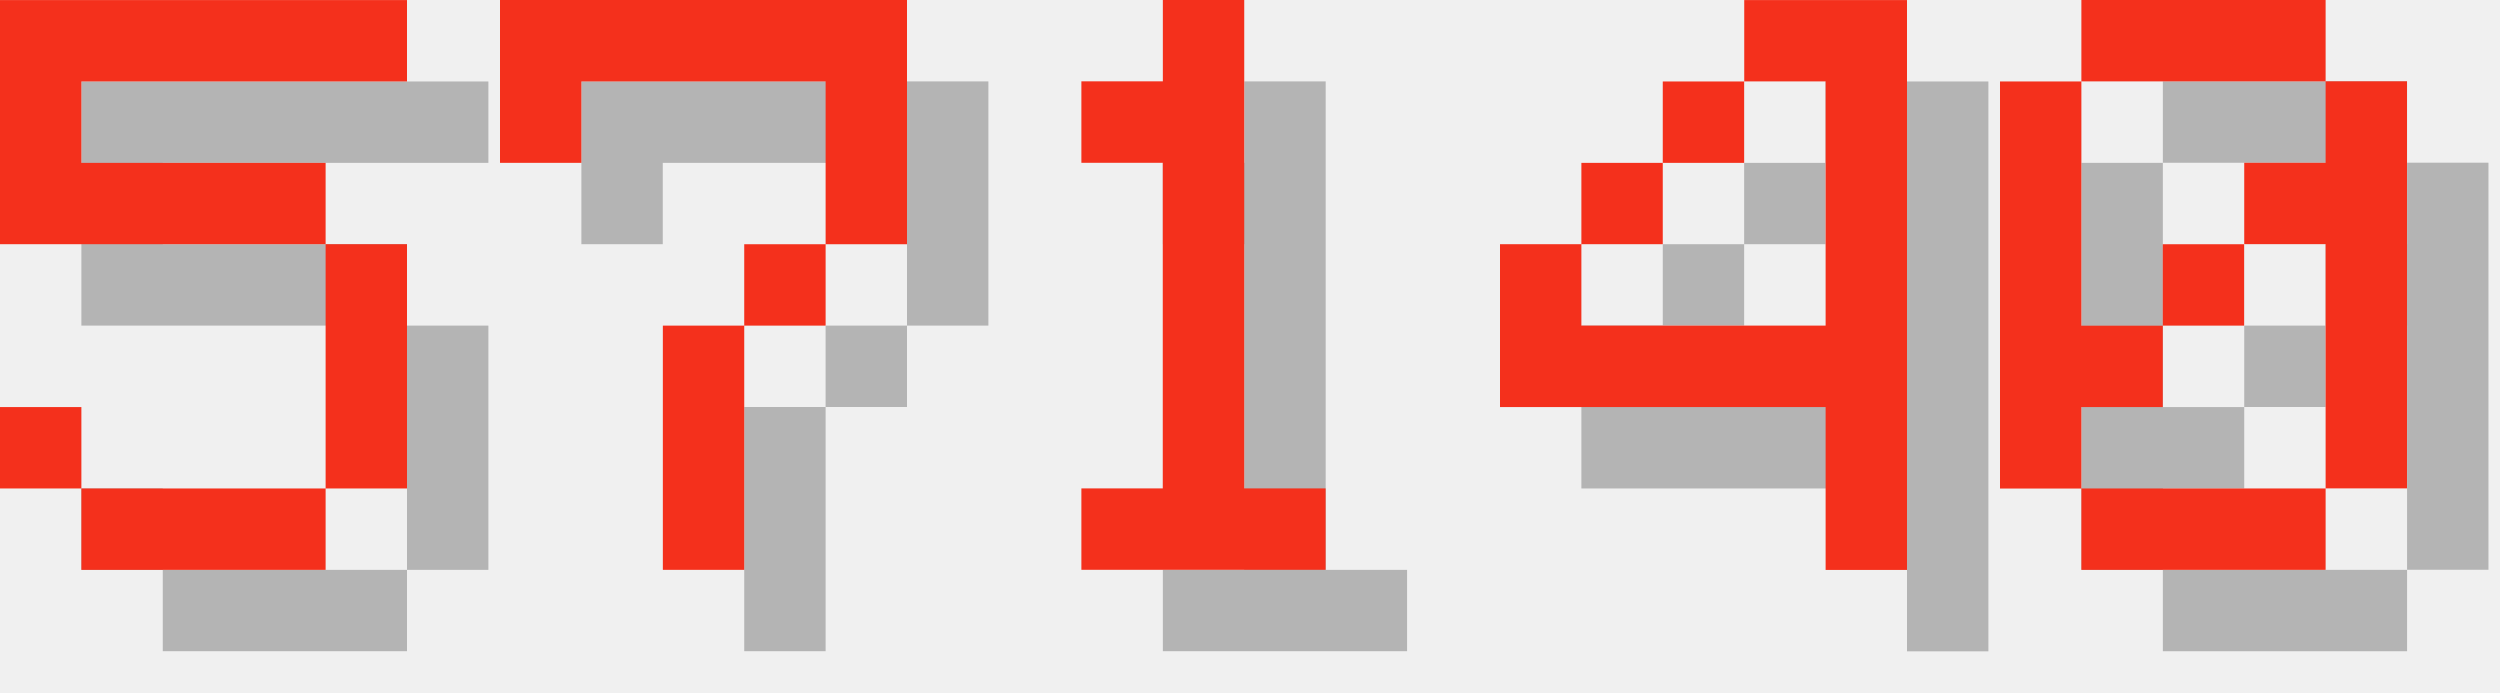
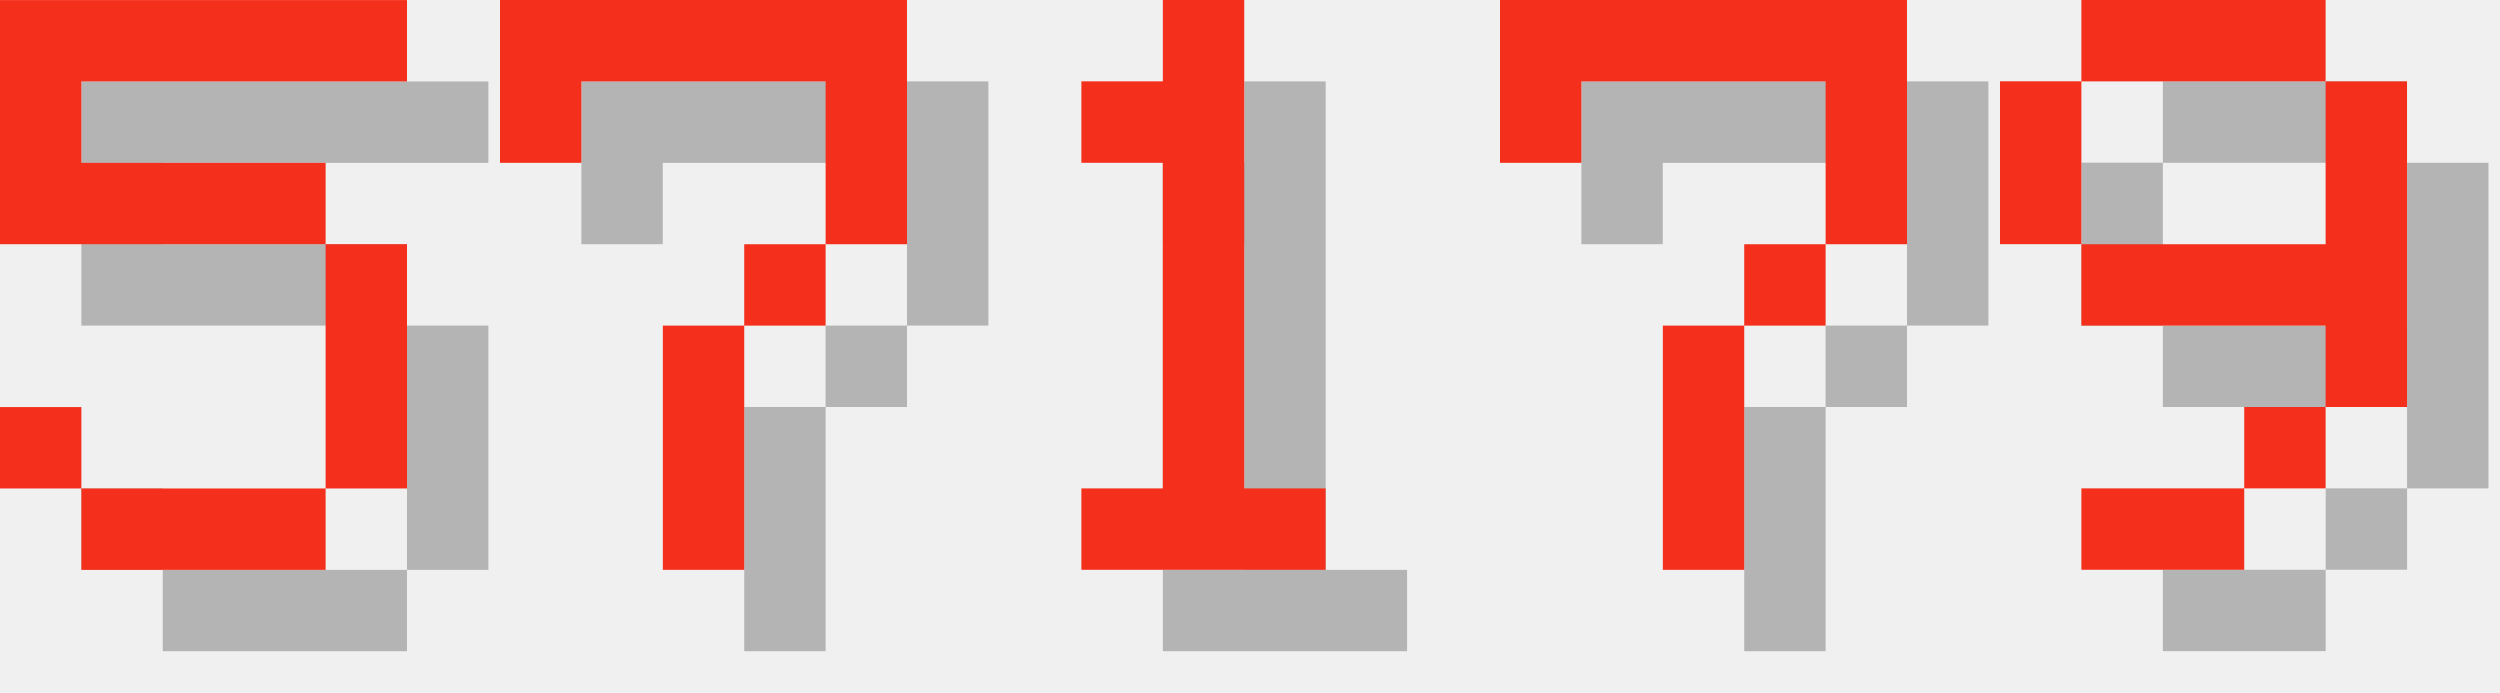
<svg xmlns="http://www.w3.org/2000/svg" version="1.1" width="130.0" height="36">
  <style>
        .text-foreground {
            fill: #F4301C;
        }
        .text-shadow {
            fill: #000000;
            fill-opacity: 0.25;
        }
    </style>
  <g class="digit" id="digit_5" transform="translate(0.0, 0), scale(4)">
    <path id="digit_5_shadow" class="text-shadow" d="m1.058 1.058v3.175h4.233v3.175h-3.175v-1.058h-1.058v1.058h1.058v1.058h3.175v-1.058h1.058v-3.175h-1.058v-1.058h-3.175v-1.058h4.233v-1.058h-5.292z" fill-opacity=".5" style="paint-order:stroke fill markers" />
    <path id="digit_5_fg" class="text-foreground" d="m0 0v3.175h4.233v3.175h-3.175v-1.058h-1.058v1.058h1.058v1.058h3.175v-1.058h1.058v-3.175h-1.058v-1.058h-3.175v-1.058h4.233v-1.058h-5.292z" fill="#fff" style="paint-order:stroke fill markers" />
  </g>
  <g class="digit" id="digit_7" transform="translate(26.0, 0), scale(4)">
    <path id="digit_7_shadow" class="text-shadow" d="m1.058 1.058 2e-6 2.117h1.058v-1.058h3.175v1.058l2e-7 1.058h-1.058v1.058h-1.058l4e-7 3.175 1.058 1e-7v-3.175h1.058v-1.058h1.058l5e-7 -1.058v-2.117z" fill-opacity=".5" style="paint-order:stroke fill markers" />
    <path id="digit_7_fg" class="text-foreground" d="m0 0 2e-6 2.117h1.058v-1.058h3.175v1.058l2e-7 1.058h-1.058v1.058h-1.058l4e-7 3.175 1.058 1e-7v-3.175h1.058v-1.058h1.058l5e-7 -1.058v-2.117z" fill="#fff" style="paint-order:stroke fill markers" />
  </g>
  <g class="digit" id="digit_1" transform="translate(52.0, 0), scale(4)">
    <path id="digit_1_shadow" class="text-shadow" d="m2.117 2.117v1.058h1.058v4.233h-1.058v1.058h3.175v-1.058h-1.058v-6.35h-1.058v1.058h-1.058z" fill-opacity=".5" style="paint-order:stroke fill markers" />
    <path id="digit_1_fg" class="text-foreground" d="m1.058 1.058v1.058h1.058v4.233h-1.058v1.058h3.175v-1.058h-1.058v-6.35h-1.058v1.058h-1.058z" fill="#fff" style="paint-order:stroke fill markers" />
  </g>
-   <g class="digit" id="digit_4" transform="translate(78.0, 0), scale(4)">
-     <path id="digit_4_shadow" class="text-shadow" d="m4.233 1.058v1.058h1.058v3.175h-3.175v-1.058h-1.058v2.117h4.233v2.117h1.058v-7.408h-2.117zm-2.117 3.175h1.058v-1.058h-1.058v1.058zm1.058-1.058h1.058v-1.058h-1.058v1.058z" fill-opacity=".5" style="paint-order:stroke fill markers" />
-     <path id="digit_4_fg" class="text-foreground" d="m3.175 0v1.058h1.058v3.175h-3.175v-1.058h-1.058v2.117h4.233v2.117h1.058v-7.408h-2.117zm-2.117 3.175h1.058v-1.058h-1.058v1.058zm1.058-1.058h1.058v-1.058h-1.058v1.058z" fill="#fff" style="paint-order:stroke fill markers" />
+   <g class="digit" id="digit_7" transform="translate(78.0, 0), scale(4)">
+     <path id="digit_7_shadow" class="text-shadow" d="m1.058 1.058 2e-6 2.117h1.058v-1.058h3.175v1.058l2e-7 1.058h-1.058v1.058h-1.058l4e-7 3.175 1.058 1e-7v-3.175h1.058v-1.058h1.058l5e-7 -1.058v-2.117z" fill-opacity=".5" style="paint-order:stroke fill markers" />
+     <path id="digit_7_fg" class="text-foreground" d="m0 0 2e-6 2.117h1.058v-1.058h3.175v1.058l2e-7 1.058h-1.058v1.058h-1.058l4e-7 3.175 1.058 1e-7v-3.175h1.058v-1.058h1.058l5e-7 -1.058v-2.117z" fill="#fff" style="paint-order:stroke fill markers" />
  </g>
-   <g class="digit" id="digit_0" transform="translate(104.0, 0), scale(4)">
-     <path id="digit_0_shadow" class="text-shadow" d="m2.117 1.058v1.058h3.175v-1.058h-3.175zm3.175 1.058v1.058h-1.058v1.058h1.058v3.175h1.058v-5.292h-1.058zm0 5.292h-3.175v1.058h3.175v-1.058zm-3.175 0v-1.058h1.058v-1.058h-1.058v-3.175h-1.058v5.292h1.058zm1.058-2.117h1.058v-1.058h-1.058v1.058z" fill-opacity=".5" style="paint-order:stroke fill markers" />
-     <path id="digit_0_fg" class="text-foreground" d="m1.058 0v1.058h3.175v-1.058h-3.175zm3.175 1.058v1.058h-1.058v1.058h1.058v3.175h1.058v-5.292h-1.058zm0 5.292h-3.175v1.058h3.175v-1.058zm-3.175 0v-1.058h1.058v-1.058h-1.058v-3.175h-1.058v5.292h1.058zm1.058-2.117h1.058v-1.058h-1.058v1.058z" fill="#fff" style="paint-order:stroke fill markers" />
+   <g class="digit" id="digit_9" transform="translate(104.0, 0), scale(4)">
+     <path id="digit_9_shadow" class="text-shadow" d="m2.117 1.058v1.058h3.175v-1.058h-3.175zm3.175 1.058v2.117h-3.175v1.058h3.175v1.058h1.058v-4.233h-1.058zm0 4.233h-1.058v1.058h1.058v-1.058zm-1.058 1.058h-2.117v1.058h2.117v-1.058zm-2.117-3.175v-2.117h-1.058v2.117h1.058z" fill-opacity=".5" style="paint-order:stroke fill markers" />
+     <path id="digit_9_fg" class="text-foreground" d="m1.058 0v1.058h3.175v-1.058h-3.175zm3.175 1.058v2.117h-3.175v1.058h3.175v1.058h1.058v-4.233h-1.058zm0 4.233h-1.058v1.058h1.058v-1.058zm-1.058 1.058h-2.117v1.058h2.117v-1.058zm-2.117-3.175v-2.117h-1.058v2.117h1.058z" fill="#fff" style="paint-order:stroke fill markers" />
  </g>
</svg>
